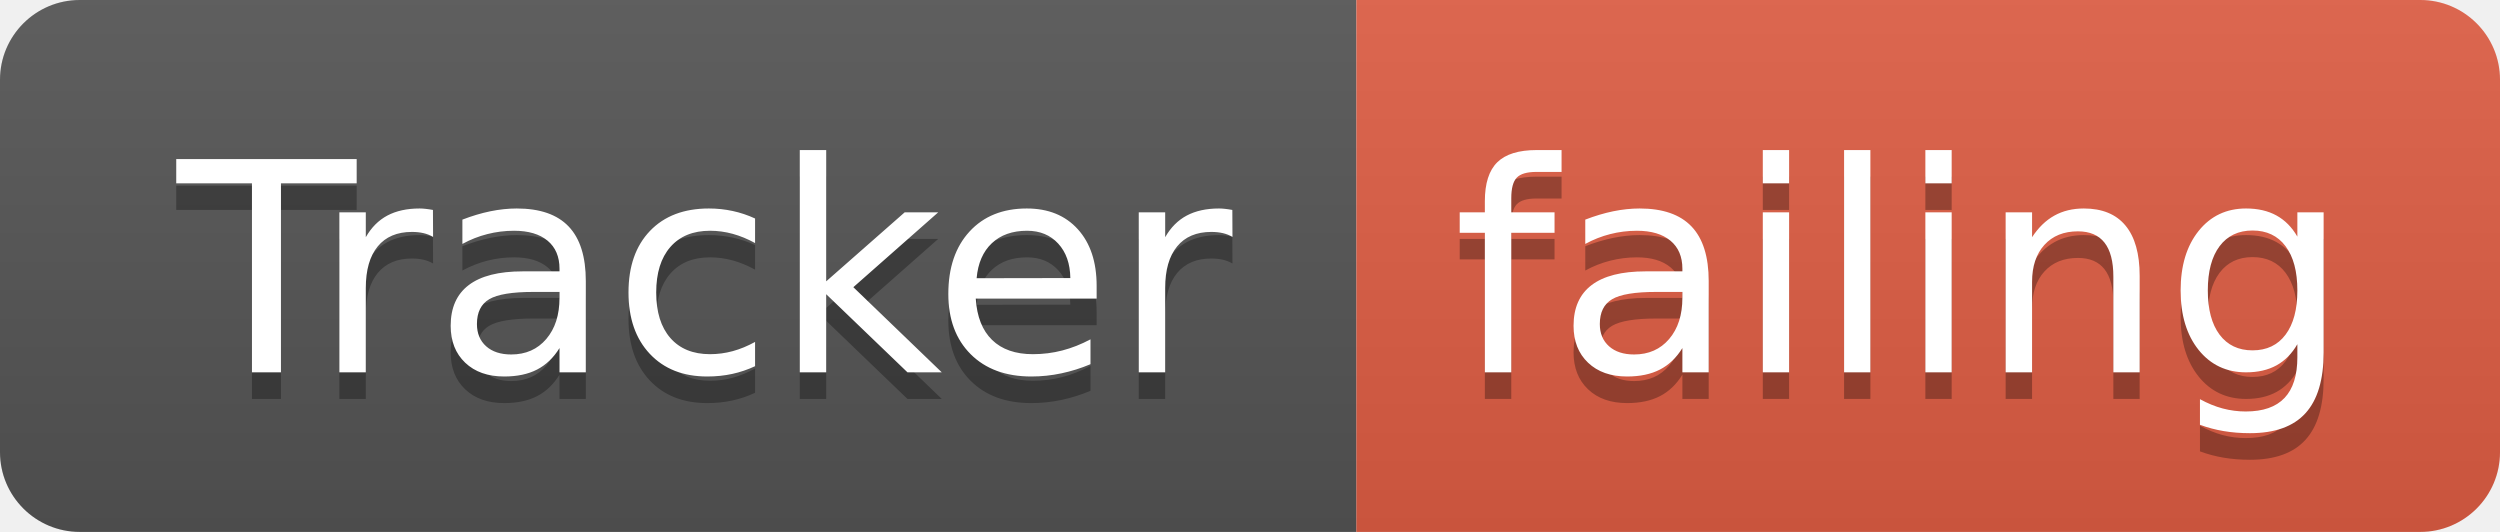
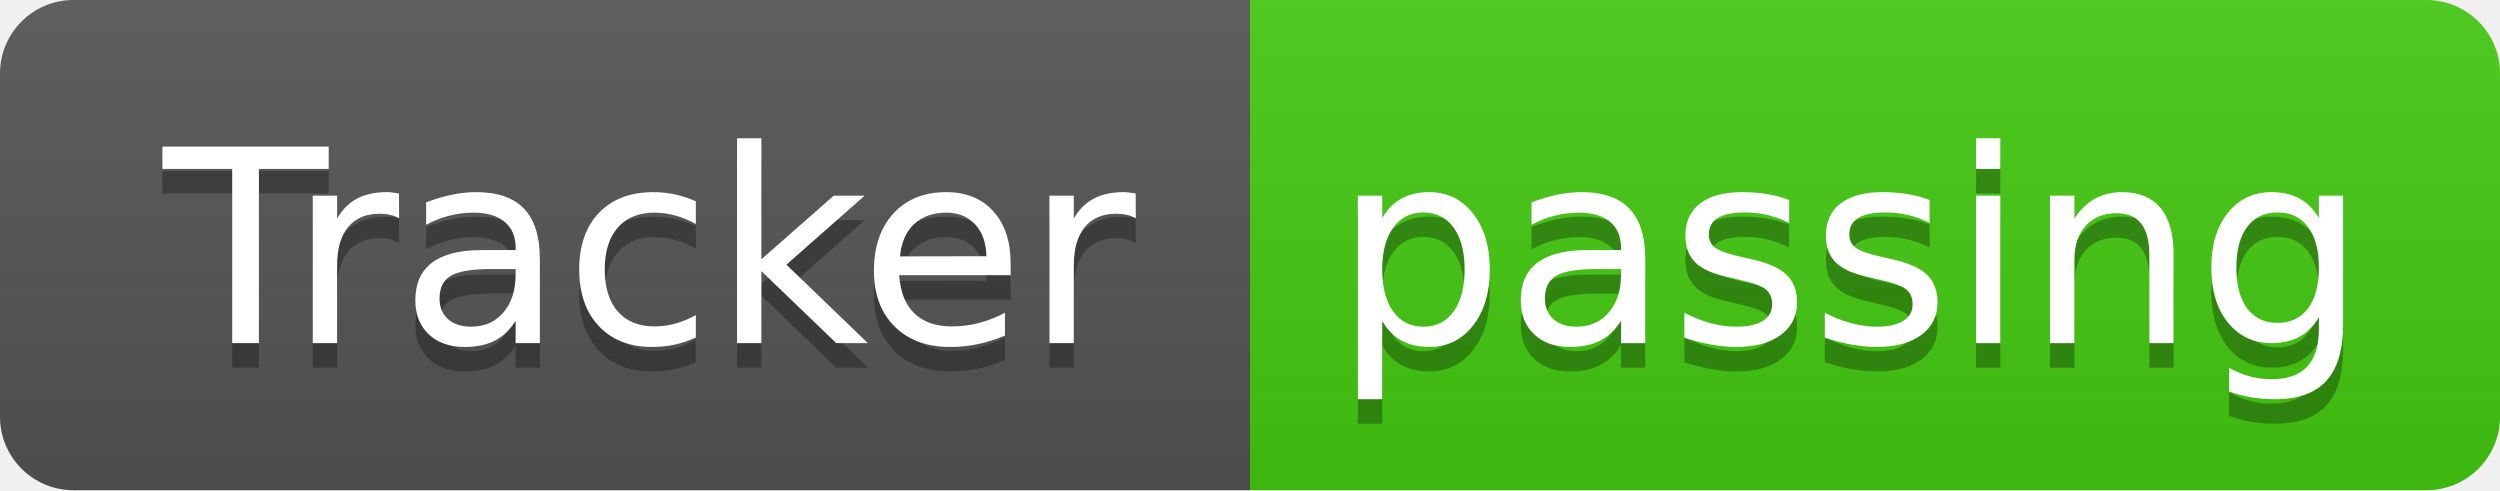
- <svg xmlns="http://www.w3.org/2000/svg" width="94" height="20">
+ <svg xmlns="http://www.w3.org/2000/svg" width="102" height="20">
  <linearGradient id="smooth" x2="0" y2="100%">
    <stop offset="0" stop-color="#bbb" stop-opacity=".1" />
    <stop offset="1" stop-opacity=".1" />
  </linearGradient>
  <clipPath id="round">
-     <rect width="94" height="20" rx="3" fill="#fff" />
+     <rect width="102" height="20" rx="3" fill="#fff" />
  </clipPath>
  <g clip-path="url(#round)">
    <rect width="51" height="20" fill="#555" />
-     <rect x="51" width="43" height="20" fill="#e05d44" />
-     <rect width="94" height="20" fill="url(#smooth)" />
+     <rect x="51" width="51" height="20" fill="#4c1" />
+     <rect width="102" height="20" fill="url(#smooth)" />
  </g>
  <g fill="#fff" text-anchor="middle" font-family="DejaVu Sans,Verdana,Geneva,sans-serif" font-size="110">
    <text x="265" y="150" fill="#010101" fill-opacity=".3" transform="scale(0.1)" textLength="410" lengthAdjust="spacing">Tracker</text>
    <text x="265" y="140" transform="scale(0.1)" textLength="410" lengthAdjust="spacing">Tracker</text>
-     <text x="715" y="150" fill="#010101" fill-opacity=".3" transform="scale(0.1)" textLength="330" lengthAdjust="spacing">failing</text>
-     <text x="715" y="140" transform="scale(0.1)" textLength="330" lengthAdjust="spacing">failing</text>
+     <text x="755" y="150" fill="#010101" fill-opacity=".3" transform="scale(0.1)" textLength="410" lengthAdjust="spacing">passing</text>
+     <text x="755" y="140" transform="scale(0.1)" textLength="410" lengthAdjust="spacing">passing</text>
  </g>
</svg>
